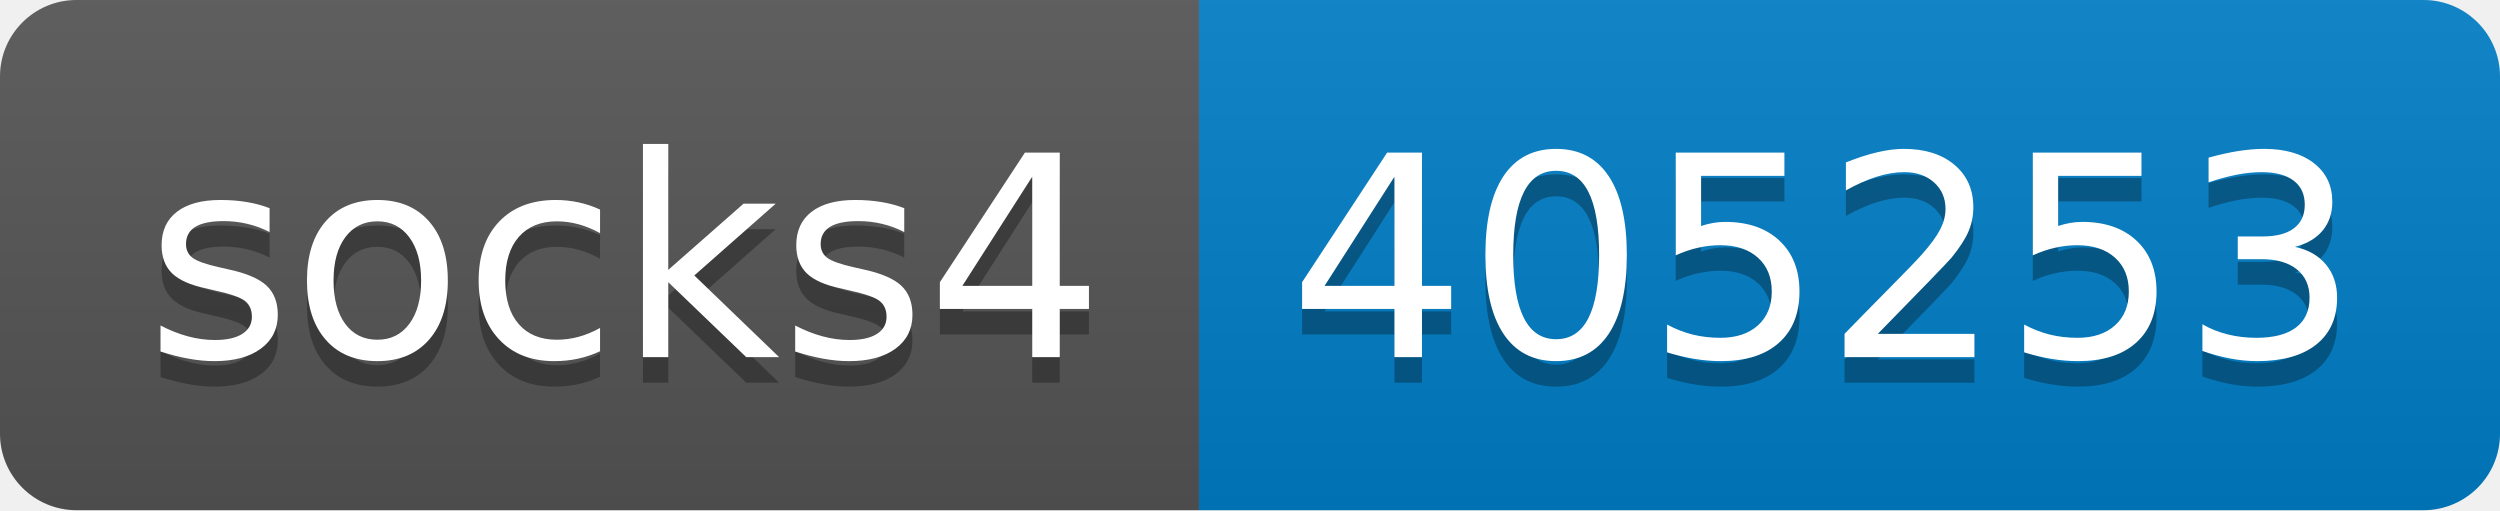
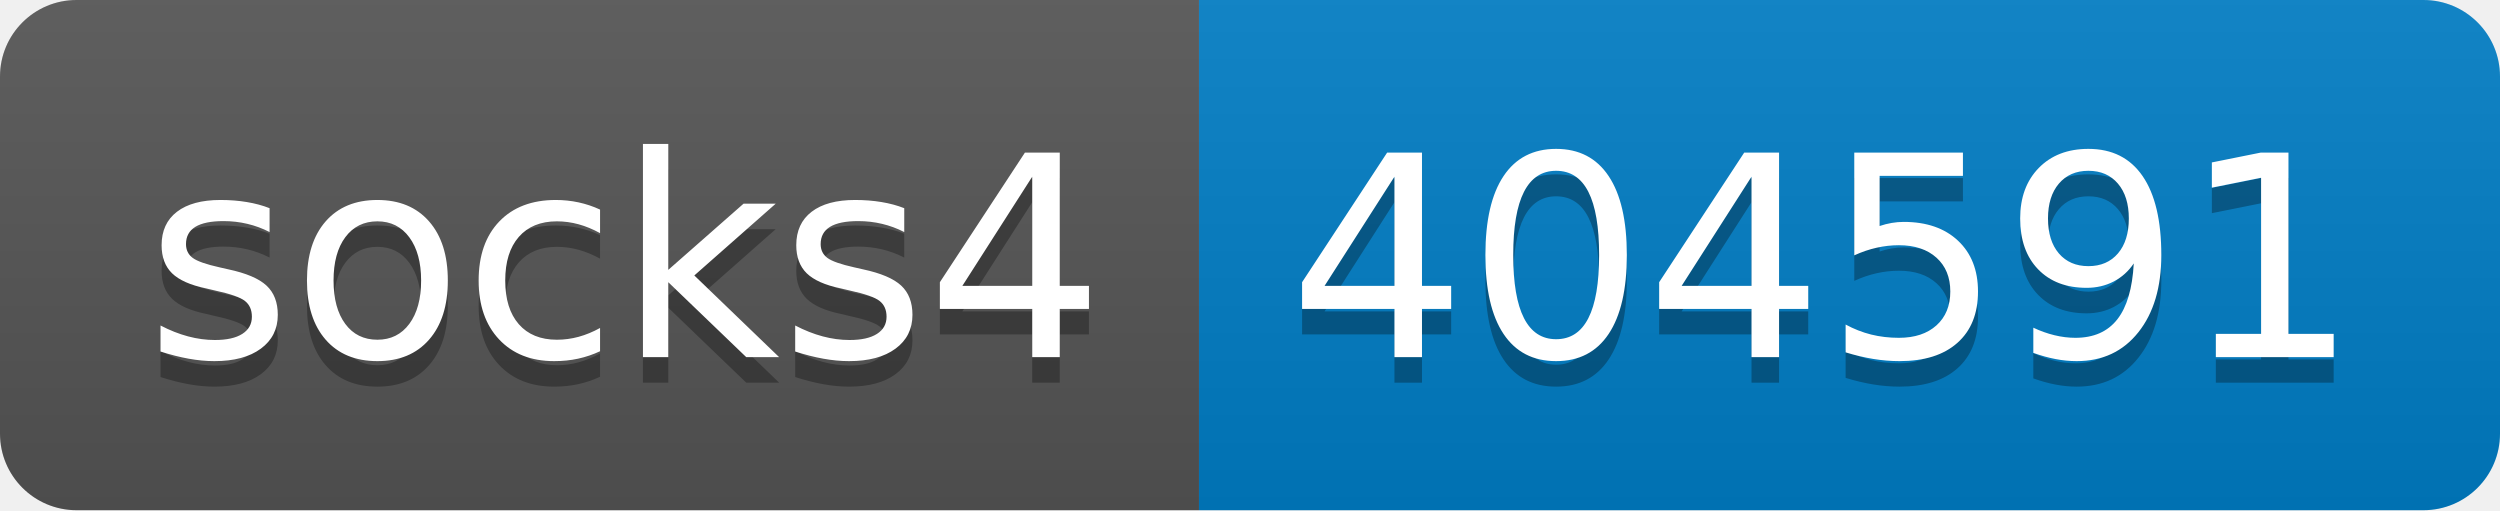
- <svg xmlns="http://www.w3.org/2000/svg" width="98" height="20" role="img" aria-label="socks4: 405253">
+ <svg xmlns="http://www.w3.org/2000/svg" width="98" height="20" role="img" aria-label="socks4: 404591">
  <linearGradient id="s" x2="0" y2="100%">
    <stop offset="0" stop-color="#bbb" stop-opacity=".1" />
    <stop offset="1" stop-opacity=".1" />
  </linearGradient>
  <clipPath id="r">
    <rect width="98" height="20" rx="3" fill="#fff" />
  </clipPath>
  <g clip-path="url(#r)">
    <rect width="47" height="20" fill="#555" />
    <rect x="47" width="51" height="20" fill="#007ec6" />
    <rect width="98" height="20" fill="url(#s)" />
  </g>
  <g fill="#fff" text-anchor="middle" font-family="Verdana,Geneva,DejaVu Sans,sans-serif" text-rendering="geometricPrecision" font-size="110">
    <text aria-hidden="true" x="245" y="150" fill="#010101" fill-opacity=".3" transform="scale(.1)" textLength="370">socks4</text>
    <text x="245" y="140" transform="scale(.1)" fill="#fff" textLength="370">socks4</text>
-     <text aria-hidden="true" x="715" y="150" fill="#010101" fill-opacity=".3" transform="scale(.1)" textLength="410">405253</text>
-     <text x="715" y="140" transform="scale(.1)" fill="#fff" textLength="410">405253</text>
+     <text aria-hidden="true" x="715" y="150" fill="#010101" fill-opacity=".3" transform="scale(.1)" textLength="410">404591</text>
+     <text x="715" y="140" transform="scale(.1)" fill="#fff" textLength="410">404591</text>
  </g>
</svg>
